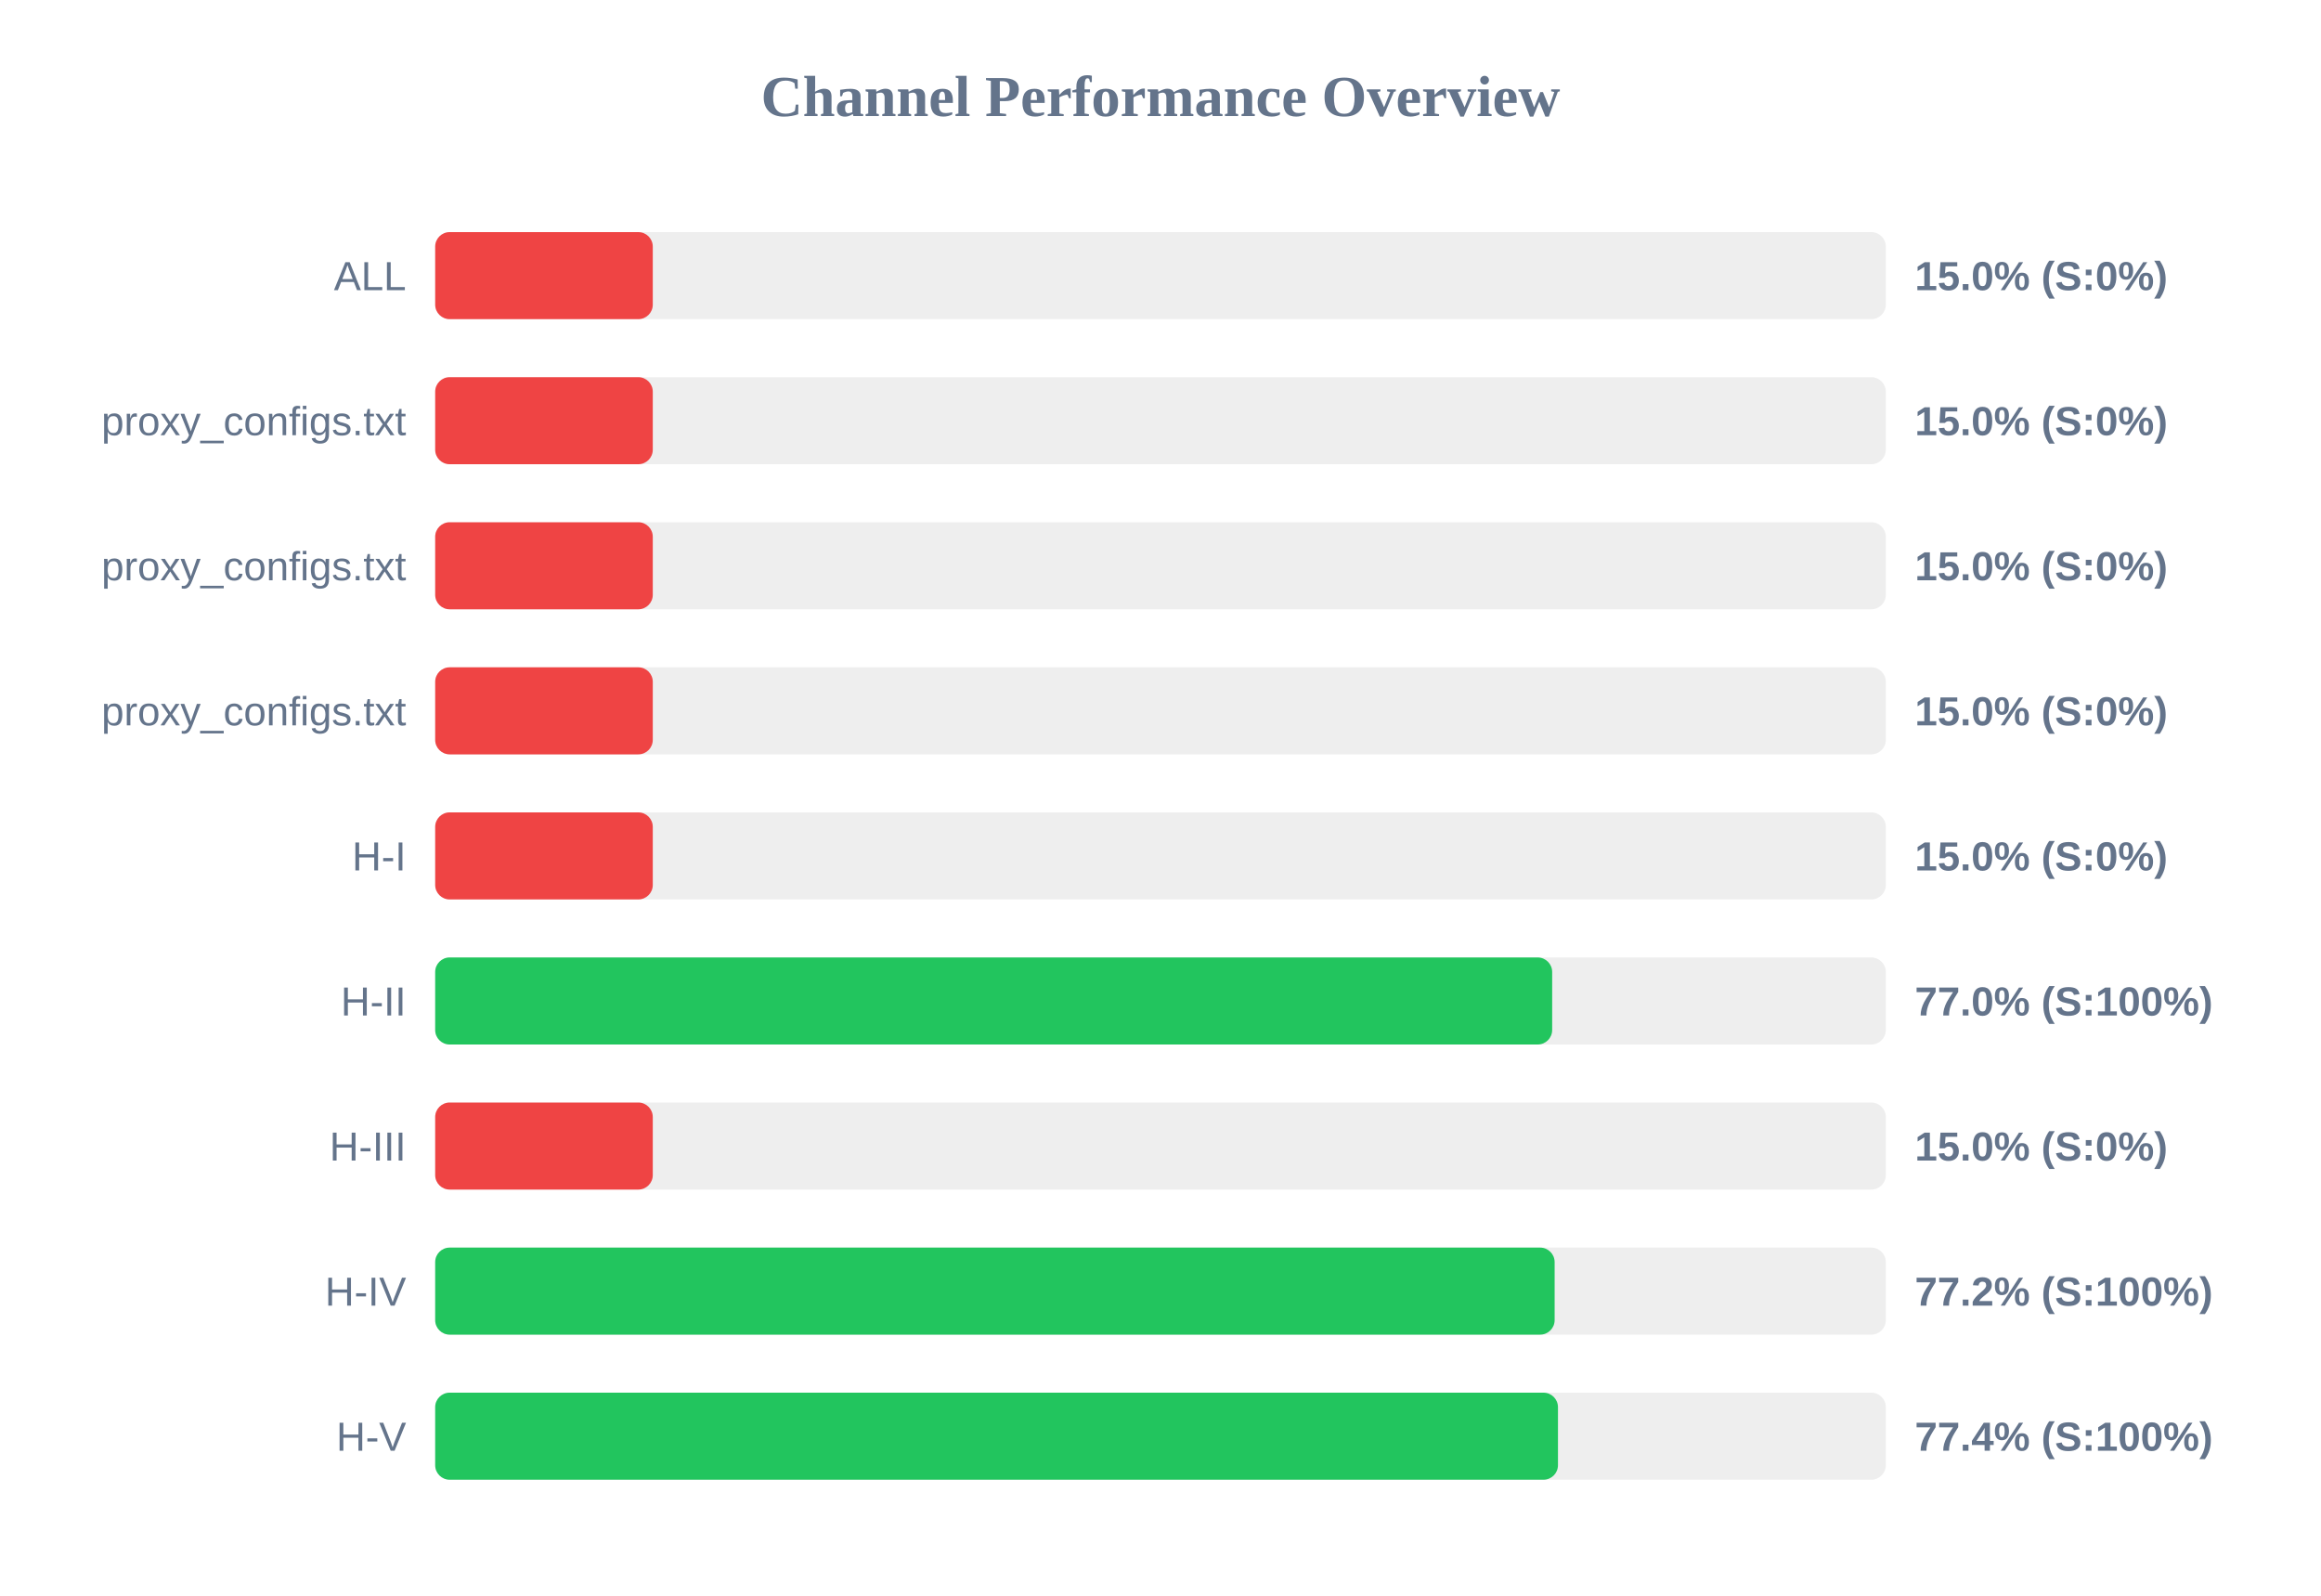
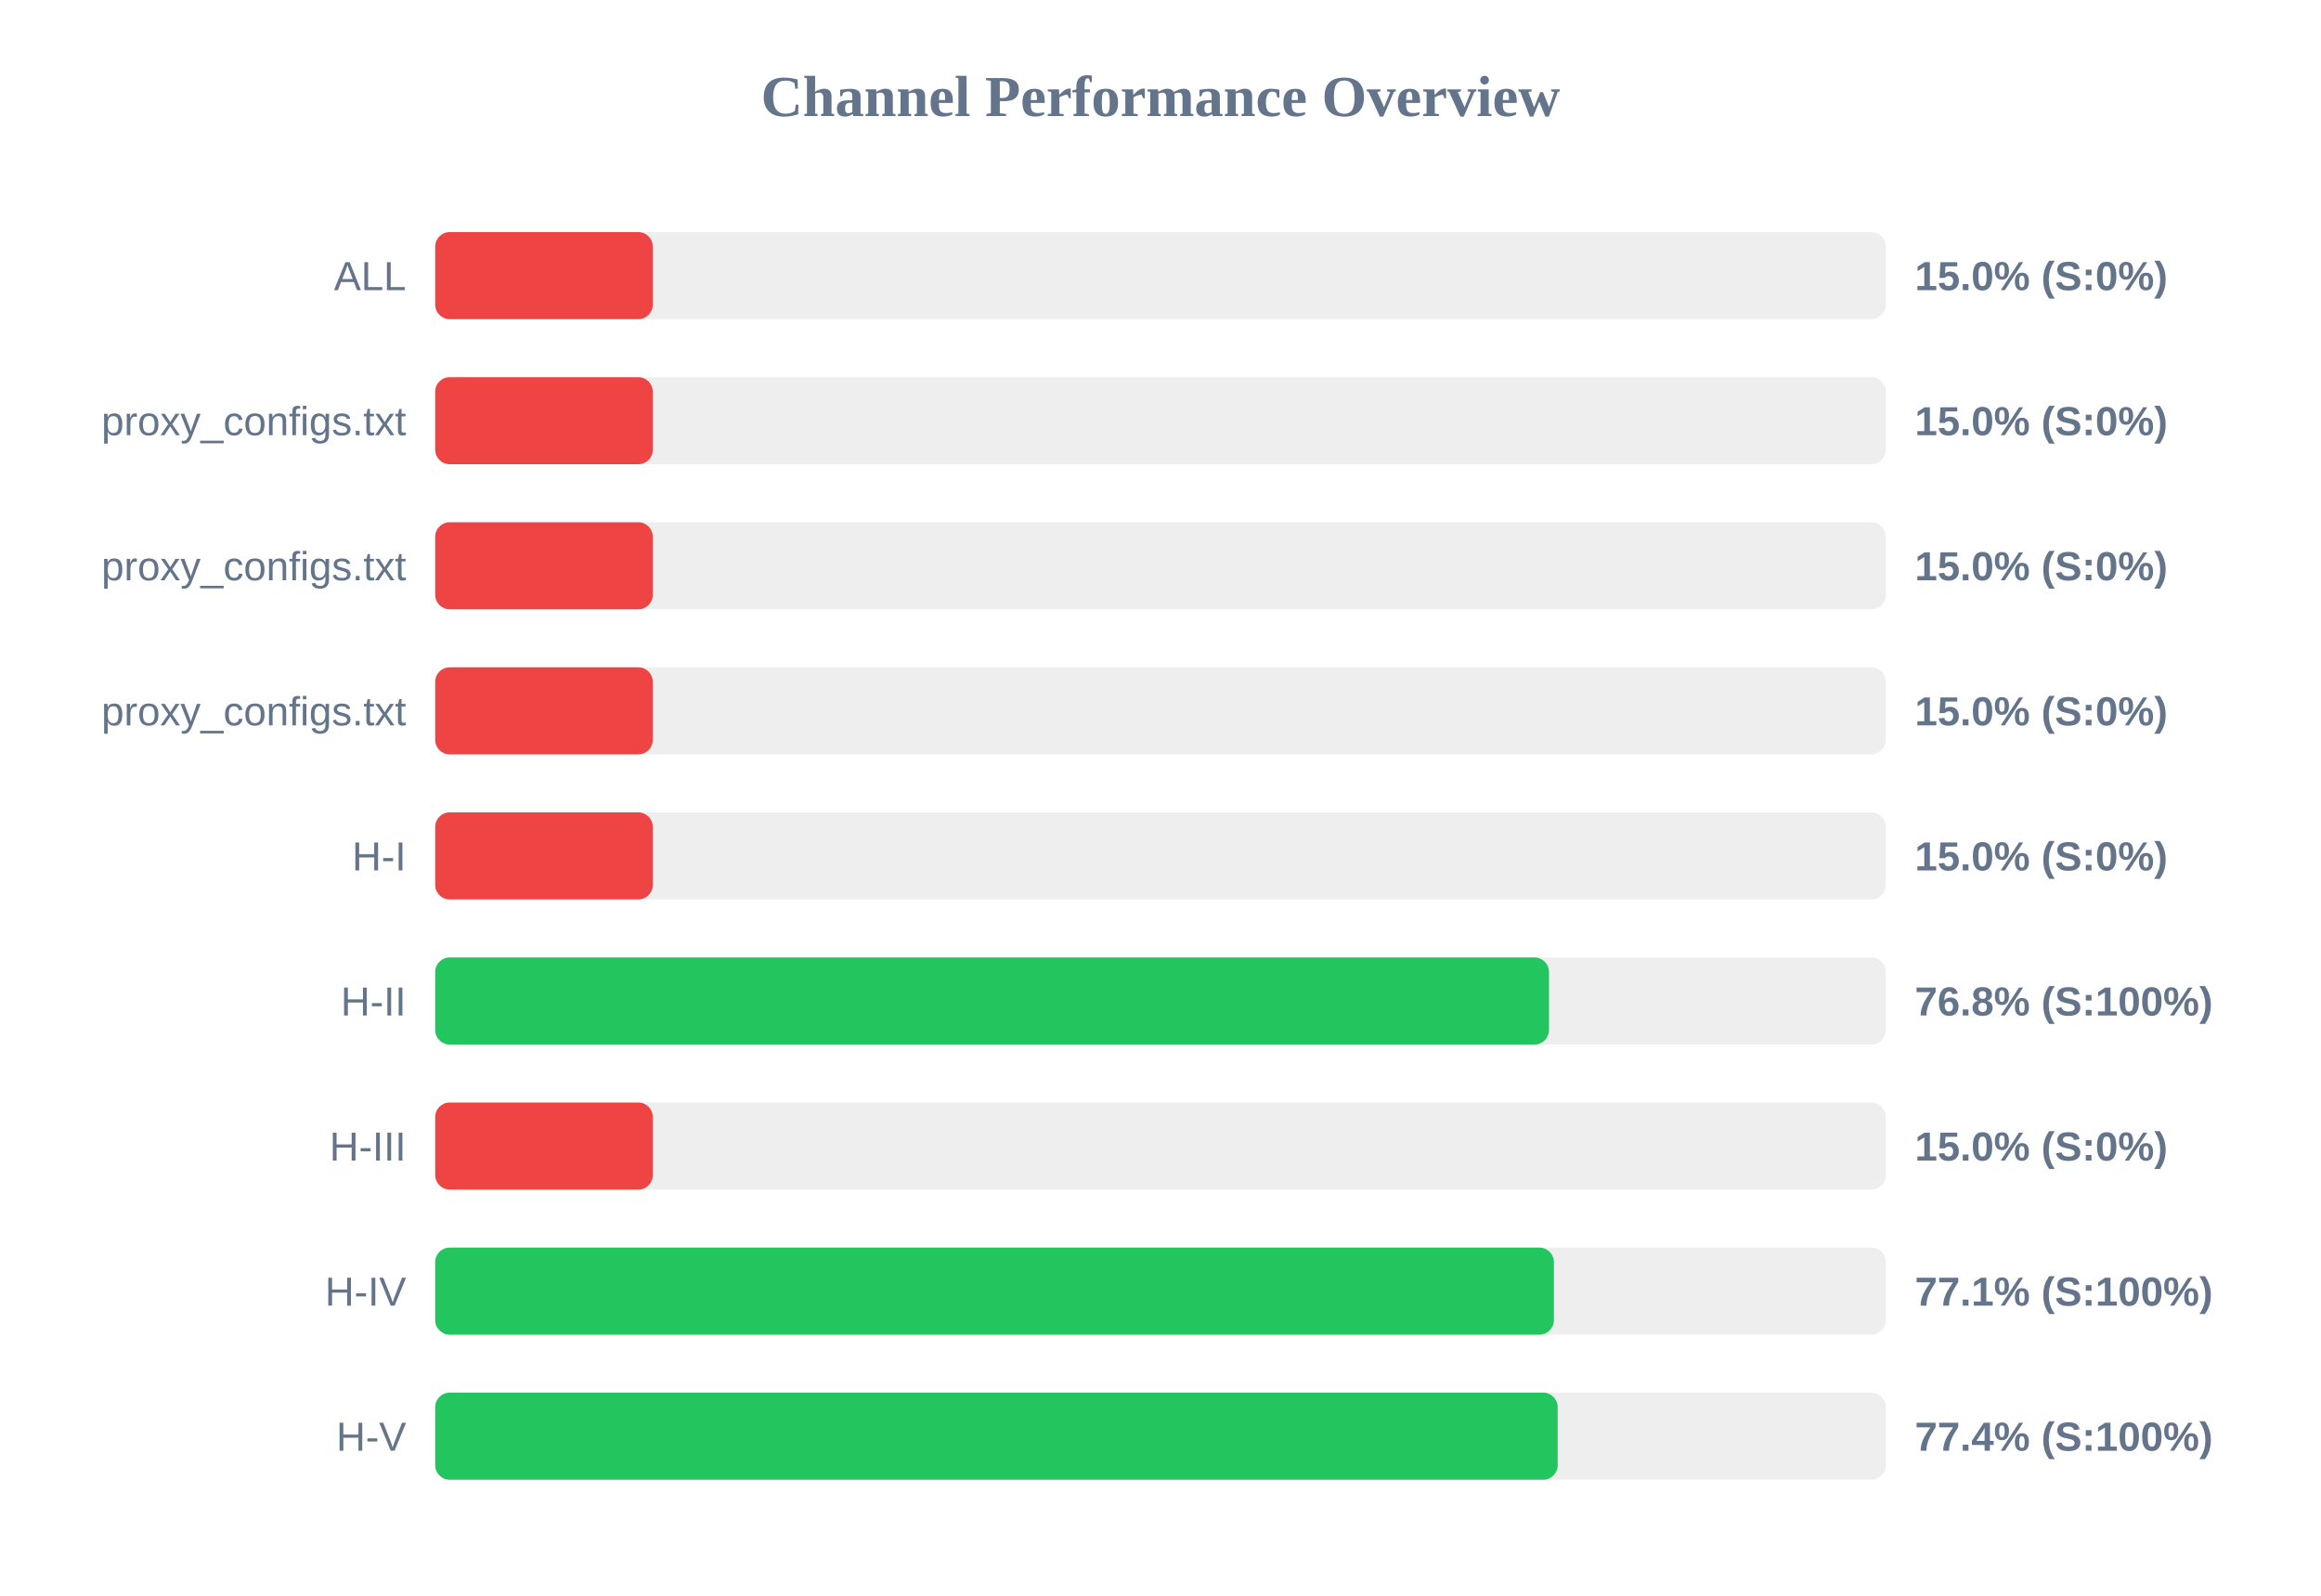
<svg xmlns="http://www.w3.org/2000/svg" width="800" height="550" version="1.1">
  <style>
        .row { font: 14px Arial; fill: #64748b; }
        .score { font: bold 14px Arial; fill: #64748b; }
    </style>
  <text x="400" y="40" text-anchor="middle" font-size="20px" font-weight="bold" fill="#64748b">Channel Performance Overview</text>
  <rect x="150" y="80" width="500" height="30" fill="#eee" rx="5" />
  <rect x="150" y="80" width="75.0" height="30" fill="#ef4444" rx="5" />
  <text x="140" y="100" text-anchor="end" class="row">ALL</text>
  <text x="660" y="100" text-anchor="start" class="score">15.0% (S:0%)</text>
  <rect x="150" y="130" width="500" height="30" fill="#eee" rx="5" />
  <rect x="150" y="130" width="75.0" height="30" fill="#ef4444" rx="5" />
  <text x="140" y="150" text-anchor="end" class="row">proxy_configs.txt</text>
  <text x="660" y="150" text-anchor="start" class="score">15.0% (S:0%)</text>
  <rect x="150" y="180" width="500" height="30" fill="#eee" rx="5" />
  <rect x="150" y="180" width="75.0" height="30" fill="#ef4444" rx="5" />
  <text x="140" y="200" text-anchor="end" class="row">proxy_configs.txt</text>
  <text x="660" y="200" text-anchor="start" class="score">15.0% (S:0%)</text>
  <rect x="150" y="230" width="500" height="30" fill="#eee" rx="5" />
  <rect x="150" y="230" width="75.0" height="30" fill="#ef4444" rx="5" />
  <text x="140" y="250" text-anchor="end" class="row">proxy_configs.txt</text>
  <text x="660" y="250" text-anchor="start" class="score">15.0% (S:0%)</text>
  <rect x="150" y="280" width="500" height="30" fill="#eee" rx="5" />
  <rect x="150" y="280" width="75.0" height="30" fill="#ef4444" rx="5" />
  <text x="140" y="300" text-anchor="end" class="row">H-I</text>
  <text x="660" y="300" text-anchor="start" class="score">15.0% (S:0%)</text>
  <rect x="150" y="330" width="500" height="30" fill="#eee" rx="5" />
-   <rect x="150" y="330" width="385.0" height="30" fill="#22c55e" rx="5" />
+   <rect x="150" y="330" width="383.9" height="30" fill="#22c55e" rx="5" />
  <text x="140" y="350" text-anchor="end" class="row">H-II</text>
-   <text x="660" y="350" text-anchor="start" class="score">77.0% (S:100%)</text>
+   <text x="660" y="350" text-anchor="start" class="score">76.8% (S:100%)</text>
  <rect x="150" y="380" width="500" height="30" fill="#eee" rx="5" />
  <rect x="150" y="380" width="75.0" height="30" fill="#ef4444" rx="5" />
  <text x="140" y="400" text-anchor="end" class="row">H-III</text>
  <text x="660" y="400" text-anchor="start" class="score">15.0% (S:0%)</text>
  <rect x="150" y="430" width="500" height="30" fill="#eee" rx="5" />
-   <rect x="150" y="430" width="385.85" height="30" fill="#22c55e" rx="5" />
+   <rect x="150" y="430" width="385.6" height="30" fill="#22c55e" rx="5" />
  <text x="140" y="450" text-anchor="end" class="row">H-IV</text>
-   <text x="660" y="450" text-anchor="start" class="score">77.2% (S:100%)</text>
+   <text x="660" y="450" text-anchor="start" class="score">77.1% (S:100%)</text>
  <rect x="150" y="480" width="500" height="30" fill="#eee" rx="5" />
-   <rect x="150" y="480" width="387.0" height="30" fill="#22c55e" rx="5" />
+   <rect x="150" y="480" width="386.9" height="30" fill="#22c55e" rx="5" />
  <text x="140" y="500" text-anchor="end" class="row">H-V</text>
  <text x="660" y="500" text-anchor="start" class="score">77.4% (S:100%)</text>
</svg>
